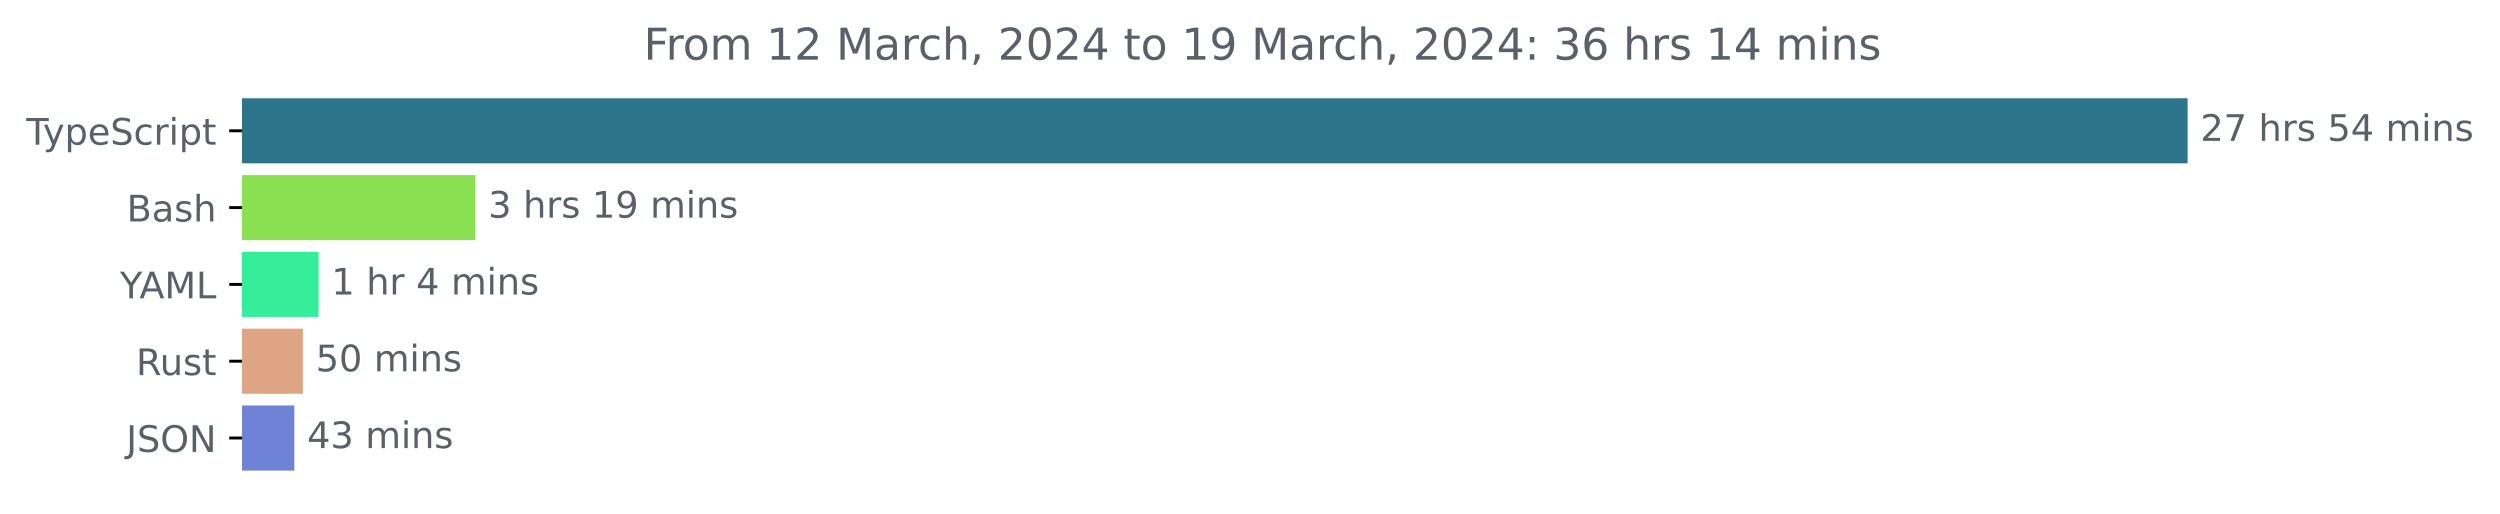
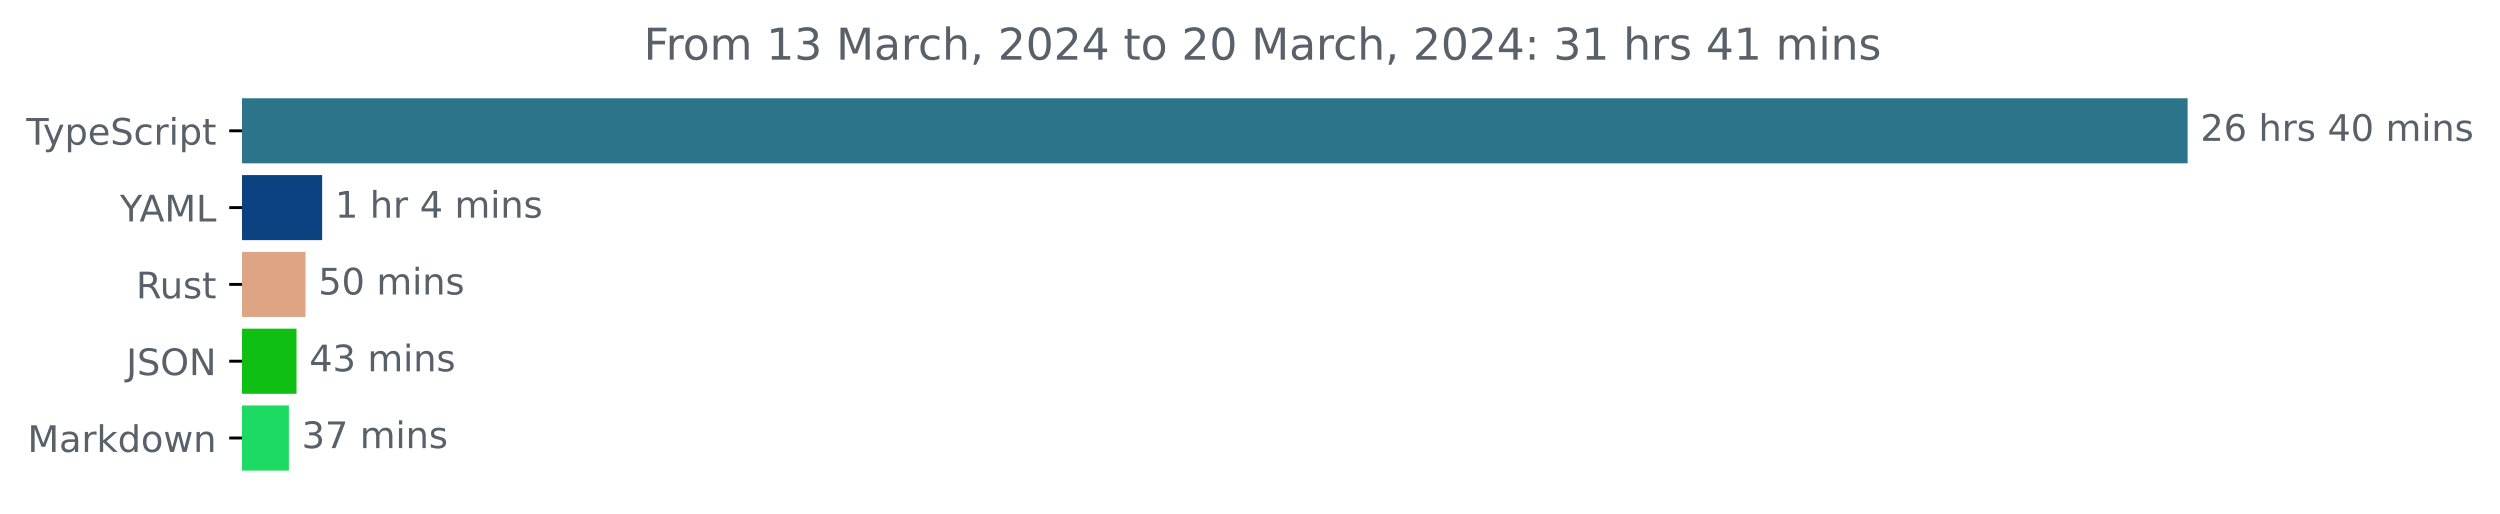
<svg xmlns="http://www.w3.org/2000/svg" xmlns:xlink="http://www.w3.org/1999/xlink" width="683.507pt" height="140.398pt" viewBox="0 0 683.507 140.398" version="1.1">
  <defs>
    <style type="text/css">*{stroke-linejoin: round; stroke-linecap: butt}</style>
  </defs>
  <g id="figure_1">
    <g id="patch_1">
      <path d="M -0 140.398  L 683.507 140.398  L 683.507 0  L -0 0  L -0 140.398  z " style="fill: none" />
    </g>
    <g id="axes_1">
      <g id="patch_2">
-         <path d="M 66.17 27.358  L 597.599 27.358  L 597.599 44.158  L 66.17 44.158  z " clip-path="url(#pbbef7a474f)" style="fill: #2b7489; stroke: #2b7489; stroke-linejoin: miter" />
+         <path d="M 66.17 27.358  L 597.599 27.358  L 597.599 44.158  L 66.17 44.158  z " clip-path="url(#pd3d5667a65)" style="fill: #2b7489; stroke: #2b7489; stroke-linejoin: miter" />
      </g>
      <g id="patch_3">
-         <path d="M 66.17 48.358  L 129.475 48.358  L 129.475 65.158  L 66.17 65.158  z " clip-path="url(#pbbef7a474f)" style="fill: #89e051; stroke: #89e051; stroke-linejoin: miter" />
+         <path d="M 66.17 48.358  L 87.579 48.358  L 87.579 65.158  L 66.17 65.158  z " clip-path="url(#pd3d5667a65)" style="fill: #0d4282; stroke: #0d4282; stroke-linejoin: miter" />
      </g>
      <g id="patch_4">
-         <path d="M 66.17 69.358  L 86.605 69.358  L 86.605 86.158  L 66.17 86.158  z " clip-path="url(#pbbef7a474f)" style="fill: #35ee9a; stroke: #35ee9a; stroke-linejoin: miter" />
+         <path d="M 66.17 69.358  L 83.032 69.358  L 83.032 86.158  L 66.17 86.158  z " clip-path="url(#pd3d5667a65)" style="fill: #dea584; stroke: #dea584; stroke-linejoin: miter" />
      </g>
      <g id="patch_5">
-         <path d="M 66.17 90.358  L 82.324 90.358  L 82.324 107.158  L 66.17 107.158  z " clip-path="url(#pbbef7a474f)" style="fill: #dea584; stroke: #dea584; stroke-linejoin: miter" />
+         <path d="M 66.17 90.358  L 80.569 90.358  L 80.569 107.158  L 66.17 107.158  z " clip-path="url(#pd3d5667a65)" style="fill: #10bf14; stroke: #10bf14; stroke-linejoin: miter" />
      </g>
      <g id="patch_6">
-         <path d="M 66.17 111.358  L 79.977 111.358  L 79.977 128.158  L 66.17 128.158  z " clip-path="url(#pbbef7a474f)" style="fill: #6e82d6; stroke: #6e82d6; stroke-linejoin: miter" />
+         <path d="M 66.17 111.358  L 78.485 111.358  L 78.485 128.158  L 66.17 128.158  z " clip-path="url(#pd3d5667a65)" style="fill: #1cda62; stroke: #1cda62; stroke-linejoin: miter" />
      </g>
      <g id="matplotlib.axis_1" />
      <g id="matplotlib.axis_2">
        <g id="ytick_1">
          <g id="line2d_1">
            <defs>
-               <path id="m554039147c" d="M 0 0  L -3.5 0  " style="stroke: #000000; stroke-width: 0.8" />
+               <path id="m2ea3816b15" d="M 0 0  L -3.5 0  " style="stroke: #000000; stroke-width: 0.8" />
            </defs>
            <g>
-               <use xlink:href="#m554039147c" x="66.17" y="35.758" style="stroke: #000000; stroke-width: 0.8" />
+               <use xlink:href="#m2ea3816b15" x="66.17" y="35.758" style="stroke: #000000; stroke-width: 0.8" />
            </g>
          </g>
          <g id="text_1">
            <g style="fill: #586069" transform="translate(7.2 39.55734)scale(0.1 -0.1)">
              <defs>
                <path id="DejaVuSans-54" d="M -19 4666  L 3928 4666  L 3928 4134  L 2272 4134  L 2272 0  L 1638 0  L 1638 4134  L -19 4134  L -19 4666  z " transform="scale(0.015625)" />
                <path id="DejaVuSans-79" d="M 2059 -325  Q 1816 -950 1584 -1140  Q 1353 -1331 966 -1331  L 506 -1331  L 506 -850  L 844 -850  Q 1081 -850 1212 -737  Q 1344 -625 1503 -206  L 1606 56  L 191 3500  L 800 3500  L 1894 763  L 2988 3500  L 3597 3500  L 2059 -325  z " transform="scale(0.015625)" />
                <path id="DejaVuSans-70" d="M 1159 525  L 1159 -1331  L 581 -1331  L 581 3500  L 1159 3500  L 1159 2969  Q 1341 3281 1617 3432  Q 1894 3584 2278 3584  Q 2916 3584 3314 3078  Q 3713 2572 3713 1747  Q 3713 922 3314 415  Q 2916 -91 2278 -91  Q 1894 -91 1617 61  Q 1341 213 1159 525  z M 3116 1747  Q 3116 2381 2855 2742  Q 2594 3103 2138 3103  Q 1681 3103 1420 2742  Q 1159 2381 1159 1747  Q 1159 1113 1420 752  Q 1681 391 2138 391  Q 2594 391 2855 752  Q 3116 1113 3116 1747  z " transform="scale(0.015625)" />
                <path id="DejaVuSans-65" d="M 3597 1894  L 3597 1613  L 953 1613  Q 991 1019 1311 708  Q 1631 397 2203 397  Q 2534 397 2845 478  Q 3156 559 3463 722  L 3463 178  Q 3153 47 2828 -22  Q 2503 -91 2169 -91  Q 1331 -91 842 396  Q 353 884 353 1716  Q 353 2575 817 3079  Q 1281 3584 2069 3584  Q 2775 3584 3186 3129  Q 3597 2675 3597 1894  z M 3022 2063  Q 3016 2534 2758 2815  Q 2500 3097 2075 3097  Q 1594 3097 1305 2825  Q 1016 2553 972 2059  L 3022 2063  z " transform="scale(0.015625)" />
                <path id="DejaVuSans-53" d="M 3425 4513  L 3425 3897  Q 3066 4069 2747 4153  Q 2428 4238 2131 4238  Q 1616 4238 1336 4038  Q 1056 3838 1056 3469  Q 1056 3159 1242 3001  Q 1428 2844 1947 2747  L 2328 2669  Q 3034 2534 3370 2195  Q 3706 1856 3706 1288  Q 3706 609 3251 259  Q 2797 -91 1919 -91  Q 1588 -91 1214 -16  Q 841 59 441 206  L 441 856  Q 825 641 1194 531  Q 1563 422 1919 422  Q 2459 422 2753 634  Q 3047 847 3047 1241  Q 3047 1584 2836 1778  Q 2625 1972 2144 2069  L 1759 2144  Q 1053 2284 737 2584  Q 422 2884 422 3419  Q 422 4038 858 4394  Q 1294 4750 2059 4750  Q 2388 4750 2728 4690  Q 3069 4631 3425 4513  z " transform="scale(0.015625)" />
                <path id="DejaVuSans-63" d="M 3122 3366  L 3122 2828  Q 2878 2963 2633 3030  Q 2388 3097 2138 3097  Q 1578 3097 1268 2742  Q 959 2388 959 1747  Q 959 1106 1268 751  Q 1578 397 2138 397  Q 2388 397 2633 464  Q 2878 531 3122 666  L 3122 134  Q 2881 22 2623 -34  Q 2366 -91 2075 -91  Q 1284 -91 818 406  Q 353 903 353 1747  Q 353 2603 823 3093  Q 1294 3584 2113 3584  Q 2378 3584 2631 3529  Q 2884 3475 3122 3366  z " transform="scale(0.015625)" />
                <path id="DejaVuSans-72" d="M 2631 2963  Q 2534 3019 2420 3045  Q 2306 3072 2169 3072  Q 1681 3072 1420 2755  Q 1159 2438 1159 1844  L 1159 0  L 581 0  L 581 3500  L 1159 3500  L 1159 2956  Q 1341 3275 1631 3429  Q 1922 3584 2338 3584  Q 2397 3584 2469 3576  Q 2541 3569 2628 3553  L 2631 2963  z " transform="scale(0.015625)" />
                <path id="DejaVuSans-69" d="M 603 3500  L 1178 3500  L 1178 0  L 603 0  L 603 3500  z M 603 4863  L 1178 4863  L 1178 4134  L 603 4134  L 603 4863  z " transform="scale(0.015625)" />
                <path id="DejaVuSans-74" d="M 1172 4494  L 1172 3500  L 2356 3500  L 2356 3053  L 1172 3053  L 1172 1153  Q 1172 725 1289 603  Q 1406 481 1766 481  L 2356 481  L 2356 0  L 1766 0  Q 1100 0 847 248  Q 594 497 594 1153  L 594 3053  L 172 3053  L 172 3500  L 594 3500  L 594 4494  L 1172 4494  z " transform="scale(0.015625)" />
              </defs>
              <use xlink:href="#DejaVuSans-54" />
              <use xlink:href="#DejaVuSans-79" x="45.459" />
              <use xlink:href="#DejaVuSans-70" x="104.639" />
              <use xlink:href="#DejaVuSans-65" x="168.115" />
              <use xlink:href="#DejaVuSans-53" x="229.639" />
              <use xlink:href="#DejaVuSans-63" x="293.115" />
              <use xlink:href="#DejaVuSans-72" x="348.096" />
              <use xlink:href="#DejaVuSans-69" x="389.209" />
              <use xlink:href="#DejaVuSans-70" x="416.992" />
              <use xlink:href="#DejaVuSans-74" x="480.469" />
            </g>
          </g>
        </g>
        <g id="ytick_2">
          <g id="line2d_2">
            <g>
-               <use xlink:href="#m554039147c" x="66.17" y="56.758" style="stroke: #000000; stroke-width: 0.8" />
+               <use xlink:href="#m2ea3816b15" x="66.17" y="56.758" style="stroke: #000000; stroke-width: 0.8" />
            </g>
          </g>
          <g id="text_2">
-             <g style="fill: #586069" transform="translate(34.63437 60.55734)scale(0.1 -0.1)">
-               <defs>
-                 <path id="DejaVuSans-42" d="M 1259 2228  L 1259 519  L 2272 519  Q 2781 519 3026 730  Q 3272 941 3272 1375  Q 3272 1813 3026 2020  Q 2781 2228 2272 2228  L 1259 2228  z M 1259 4147  L 1259 2741  L 2194 2741  Q 2656 2741 2882 2914  Q 3109 3088 3109 3444  Q 3109 3797 2882 3972  Q 2656 4147 2194 4147  L 1259 4147  z M 628 4666  L 2241 4666  Q 2963 4666 3353 4366  Q 3744 4066 3744 3513  Q 3744 3084 3544 2831  Q 3344 2578 2956 2516  Q 3422 2416 3680 2098  Q 3938 1781 3938 1306  Q 3938 681 3513 340  Q 3088 0 2303 0  L 628 0  L 628 4666  z " transform="scale(0.015625)" />
-                 <path id="DejaVuSans-61" d="M 2194 1759  Q 1497 1759 1228 1600  Q 959 1441 959 1056  Q 959 750 1161 570  Q 1363 391 1709 391  Q 2188 391 2477 730  Q 2766 1069 2766 1631  L 2766 1759  L 2194 1759  z M 3341 1997  L 3341 0  L 2766 0  L 2766 531  Q 2569 213 2275 61  Q 1981 -91 1556 -91  Q 1019 -91 701 211  Q 384 513 384 1019  Q 384 1609 779 1909  Q 1175 2209 1959 2209  L 2766 2209  L 2766 2266  Q 2766 2663 2505 2880  Q 2244 3097 1772 3097  Q 1472 3097 1187 3025  Q 903 2953 641 2809  L 641 3341  Q 956 3463 1253 3523  Q 1550 3584 1831 3584  Q 2591 3584 2966 3190  Q 3341 2797 3341 1997  z " transform="scale(0.015625)" />
-                 <path id="DejaVuSans-73" d="M 2834 3397  L 2834 2853  Q 2591 2978 2328 3040  Q 2066 3103 1784 3103  Q 1356 3103 1142 2972  Q 928 2841 928 2578  Q 928 2378 1081 2264  Q 1234 2150 1697 2047  L 1894 2003  Q 2506 1872 2764 1633  Q 3022 1394 3022 966  Q 3022 478 2636 193  Q 2250 -91 1575 -91  Q 1294 -91 989 -36  Q 684 19 347 128  L 347 722  Q 666 556 975 473  Q 1284 391 1588 391  Q 1994 391 2212 530  Q 2431 669 2431 922  Q 2431 1156 2273 1281  Q 2116 1406 1581 1522  L 1381 1569  Q 847 1681 609 1914  Q 372 2147 372 2553  Q 372 3047 722 3315  Q 1072 3584 1716 3584  Q 2034 3584 2315 3537  Q 2597 3491 2834 3397  z " transform="scale(0.015625)" />
-                 <path id="DejaVuSans-68" d="M 3513 2113  L 3513 0  L 2938 0  L 2938 2094  Q 2938 2591 2744 2837  Q 2550 3084 2163 3084  Q 1697 3084 1428 2787  Q 1159 2491 1159 1978  L 1159 0  L 581 0  L 581 4863  L 1159 4863  L 1159 2956  Q 1366 3272 1645 3428  Q 1925 3584 2291 3584  Q 2894 3584 3203 3211  Q 3513 2838 3513 2113  z " transform="scale(0.015625)" />
-               </defs>
-               <use xlink:href="#DejaVuSans-42" />
-               <use xlink:href="#DejaVuSans-61" x="68.604" />
-               <use xlink:href="#DejaVuSans-73" x="129.883" />
-               <use xlink:href="#DejaVuSans-68" x="181.982" />
-             </g>
-           </g>
-         </g>
-         <g id="ytick_3">
-           <g id="line2d_3">
-             <g>
-               <use xlink:href="#m554039147c" x="66.17" y="77.758" style="stroke: #000000; stroke-width: 0.8" />
-             </g>
-           </g>
-           <g id="text_3">
-             <g style="fill: #586069" transform="translate(32.79688 81.55734)scale(0.1 -0.1)">
+             <g style="fill: #586069" transform="translate(32.79688 60.55734)scale(0.1 -0.1)">
              <defs>
                <path id="DejaVuSans-59" d="M -13 4666  L 666 4666  L 1959 2747  L 3244 4666  L 3922 4666  L 2272 2222  L 2272 0  L 1638 0  L 1638 2222  L -13 4666  z " transform="scale(0.015625)" />
                <path id="DejaVuSans-41" d="M 2188 4044  L 1331 1722  L 3047 1722  L 2188 4044  z M 1831 4666  L 2547 4666  L 4325 0  L 3669 0  L 3244 1197  L 1141 1197  L 716 0  L 50 0  L 1831 4666  z " transform="scale(0.015625)" />
                <path id="DejaVuSans-4d" d="M 628 4666  L 1569 4666  L 2759 1491  L 3956 4666  L 4897 4666  L 4897 0  L 4281 0  L 4281 4097  L 3078 897  L 2444 897  L 1241 4097  L 1241 0  L 628 0  L 628 4666  z " transform="scale(0.015625)" />
                <path id="DejaVuSans-4c" d="M 628 4666  L 1259 4666  L 1259 531  L 3531 531  L 3531 0  L 628 0  L 628 4666  z " transform="scale(0.015625)" />
              </defs>
              <use xlink:href="#DejaVuSans-59" />
              <use xlink:href="#DejaVuSans-41" x="53.334" />
              <use xlink:href="#DejaVuSans-4d" x="121.742" />
              <use xlink:href="#DejaVuSans-4c" x="208.021" />
            </g>
          </g>
        </g>
-         <g id="ytick_4">
-           <g id="line2d_4">
-             <g>
-               <use xlink:href="#m554039147c" x="66.17" y="98.758" style="stroke: #000000; stroke-width: 0.8" />
-             </g>
-           </g>
-           <g id="text_4">
-             <g style="fill: #586069" transform="translate(37.20469 102.5573)scale(0.1 -0.1)">
+         <g id="ytick_3">
+           <g id="line2d_3">
+             <g>
+               <use xlink:href="#m2ea3816b15" x="66.17" y="77.758" style="stroke: #000000; stroke-width: 0.8" />
+             </g>
+           </g>
+           <g id="text_3">
+             <g style="fill: #586069" transform="translate(37.20469 81.55734)scale(0.1 -0.1)">
              <defs>
                <path id="DejaVuSans-52" d="M 2841 2188  Q 3044 2119 3236 1894  Q 3428 1669 3622 1275  L 4263 0  L 3584 0  L 2988 1197  Q 2756 1666 2539 1819  Q 2322 1972 1947 1972  L 1259 1972  L 1259 0  L 628 0  L 628 4666  L 2053 4666  Q 2853 4666 3247 4331  Q 3641 3997 3641 3322  Q 3641 2881 3436 2590  Q 3231 2300 2841 2188  z M 1259 4147  L 1259 2491  L 2053 2491  Q 2509 2491 2742 2702  Q 2975 2913 2975 3322  Q 2975 3731 2742 3939  Q 2509 4147 2053 4147  L 1259 4147  z " transform="scale(0.015625)" />
                <path id="DejaVuSans-75" d="M 544 1381  L 544 3500  L 1119 3500  L 1119 1403  Q 1119 906 1312 657  Q 1506 409 1894 409  Q 2359 409 2629 706  Q 2900 1003 2900 1516  L 2900 3500  L 3475 3500  L 3475 0  L 2900 0  L 2900 538  Q 2691 219 2414 64  Q 2138 -91 1772 -91  Q 1169 -91 856 284  Q 544 659 544 1381  z M 1991 3584  L 1991 3584  z " transform="scale(0.015625)" />
+                 <path id="DejaVuSans-73" d="M 2834 3397  L 2834 2853  Q 2591 2978 2328 3040  Q 2066 3103 1784 3103  Q 1356 3103 1142 2972  Q 928 2841 928 2578  Q 928 2378 1081 2264  Q 1234 2150 1697 2047  L 1894 2003  Q 2506 1872 2764 1633  Q 3022 1394 3022 966  Q 3022 478 2636 193  Q 2250 -91 1575 -91  Q 1294 -91 989 -36  Q 684 19 347 128  L 347 722  Q 666 556 975 473  Q 1284 391 1588 391  Q 1994 391 2212 530  Q 2431 669 2431 922  Q 2431 1156 2273 1281  Q 2116 1406 1581 1522  L 1381 1569  Q 847 1681 609 1914  Q 372 2147 372 2553  Q 372 3047 722 3315  Q 1072 3584 1716 3584  Q 2034 3584 2315 3537  Q 2597 3491 2834 3397  z " transform="scale(0.015625)" />
              </defs>
              <use xlink:href="#DejaVuSans-52" />
              <use xlink:href="#DejaVuSans-75" x="64.982" />
              <use xlink:href="#DejaVuSans-73" x="128.361" />
              <use xlink:href="#DejaVuSans-74" x="180.461" />
            </g>
          </g>
        </g>
-         <g id="ytick_5">
-           <g id="line2d_5">
-             <g>
-               <use xlink:href="#m554039147c" x="66.17" y="119.758" style="stroke: #000000; stroke-width: 0.8" />
-             </g>
-           </g>
-           <g id="text_5">
-             <g style="fill: #586069" transform="translate(34.51875 123.5573)scale(0.1 -0.1)">
+         <g id="ytick_4">
+           <g id="line2d_4">
+             <g>
+               <use xlink:href="#m2ea3816b15" x="66.17" y="98.758" style="stroke: #000000; stroke-width: 0.8" />
+             </g>
+           </g>
+           <g id="text_4">
+             <g style="fill: #586069" transform="translate(34.51875 102.5573)scale(0.1 -0.1)">
              <defs>
                <path id="DejaVuSans-4a" d="M 628 4666  L 1259 4666  L 1259 325  Q 1259 -519 939 -900  Q 619 -1281 -91 -1281  L -331 -1281  L -331 -750  L -134 -750  Q 284 -750 456 -515  Q 628 -281 628 325  L 628 4666  z " transform="scale(0.015625)" />
                <path id="DejaVuSans-4f" d="M 2522 4238  Q 1834 4238 1429 3725  Q 1025 3213 1025 2328  Q 1025 1447 1429 934  Q 1834 422 2522 422  Q 3209 422 3611 934  Q 4013 1447 4013 2328  Q 4013 3213 3611 3725  Q 3209 4238 2522 4238  z M 2522 4750  Q 3503 4750 4090 4092  Q 4678 3434 4678 2328  Q 4678 1225 4090 567  Q 3503 -91 2522 -91  Q 1538 -91 948 565  Q 359 1222 359 2328  Q 359 3434 948 4092  Q 1538 4750 2522 4750  z " transform="scale(0.015625)" />
                <path id="DejaVuSans-4e" d="M 628 4666  L 1478 4666  L 3547 763  L 3547 4666  L 4159 4666  L 4159 0  L 3309 0  L 1241 3903  L 1241 0  L 628 0  L 628 4666  z " transform="scale(0.015625)" />
              </defs>
              <use xlink:href="#DejaVuSans-4a" />
              <use xlink:href="#DejaVuSans-53" x="29.492" />
              <use xlink:href="#DejaVuSans-4f" x="92.969" />
              <use xlink:href="#DejaVuSans-4e" x="171.68" />
            </g>
          </g>
        </g>
+         <g id="ytick_5">
+           <g id="line2d_5">
+             <g>
+               <use xlink:href="#m2ea3816b15" x="66.17" y="119.758" style="stroke: #000000; stroke-width: 0.8" />
+             </g>
+           </g>
+           <g id="text_5">
+             <g style="fill: #586069" transform="translate(7.529688 123.5573)scale(0.1 -0.1)">
+               <defs>
+                 <path id="DejaVuSans-61" d="M 2194 1759  Q 1497 1759 1228 1600  Q 959 1441 959 1056  Q 959 750 1161 570  Q 1363 391 1709 391  Q 2188 391 2477 730  Q 2766 1069 2766 1631  L 2766 1759  L 2194 1759  z M 3341 1997  L 3341 0  L 2766 0  L 2766 531  Q 2569 213 2275 61  Q 1981 -91 1556 -91  Q 1019 -91 701 211  Q 384 513 384 1019  Q 384 1609 779 1909  Q 1175 2209 1959 2209  L 2766 2209  L 2766 2266  Q 2766 2663 2505 2880  Q 2244 3097 1772 3097  Q 1472 3097 1187 3025  Q 903 2953 641 2809  L 641 3341  Q 956 3463 1253 3523  Q 1550 3584 1831 3584  Q 2591 3584 2966 3190  Q 3341 2797 3341 1997  z " transform="scale(0.015625)" />
+                 <path id="DejaVuSans-6b" d="M 581 4863  L 1159 4863  L 1159 1991  L 2875 3500  L 3609 3500  L 1753 1863  L 3688 0  L 2938 0  L 1159 1709  L 1159 0  L 581 0  L 581 4863  z " transform="scale(0.015625)" />
+                 <path id="DejaVuSans-64" d="M 2906 2969  L 2906 4863  L 3481 4863  L 3481 0  L 2906 0  L 2906 525  Q 2725 213 2448 61  Q 2172 -91 1784 -91  Q 1150 -91 751 415  Q 353 922 353 1747  Q 353 2572 751 3078  Q 1150 3584 1784 3584  Q 2172 3584 2448 3432  Q 2725 3281 2906 2969  z M 947 1747  Q 947 1113 1208 752  Q 1469 391 1925 391  Q 2381 391 2643 752  Q 2906 1113 2906 1747  Q 2906 2381 2643 2742  Q 2381 3103 1925 3103  Q 1469 3103 1208 2742  Q 947 2381 947 1747  z " transform="scale(0.015625)" />
+                 <path id="DejaVuSans-6f" d="M 1959 3097  Q 1497 3097 1228 2736  Q 959 2375 959 1747  Q 959 1119 1226 758  Q 1494 397 1959 397  Q 2419 397 2687 759  Q 2956 1122 2956 1747  Q 2956 2369 2687 2733  Q 2419 3097 1959 3097  z M 1959 3584  Q 2709 3584 3137 3096  Q 3566 2609 3566 1747  Q 3566 888 3137 398  Q 2709 -91 1959 -91  Q 1206 -91 779 398  Q 353 888 353 1747  Q 353 2609 779 3096  Q 1206 3584 1959 3584  z " transform="scale(0.015625)" />
+                 <path id="DejaVuSans-77" d="M 269 3500  L 844 3500  L 1563 769  L 2278 3500  L 2956 3500  L 3675 769  L 4391 3500  L 4966 3500  L 4050 0  L 3372 0  L 2619 2869  L 1863 0  L 1184 0  L 269 3500  z " transform="scale(0.015625)" />
+                 <path id="DejaVuSans-6e" d="M 3513 2113  L 3513 0  L 2938 0  L 2938 2094  Q 2938 2591 2744 2837  Q 2550 3084 2163 3084  Q 1697 3084 1428 2787  Q 1159 2491 1159 1978  L 1159 0  L 581 0  L 581 3500  L 1159 3500  L 1159 2956  Q 1366 3272 1645 3428  Q 1925 3584 2291 3584  Q 2894 3584 3203 3211  Q 3513 2838 3513 2113  z " transform="scale(0.015625)" />
+               </defs>
+               <use xlink:href="#DejaVuSans-4d" />
+               <use xlink:href="#DejaVuSans-61" x="86.279" />
+               <use xlink:href="#DejaVuSans-72" x="147.559" />
+               <use xlink:href="#DejaVuSans-6b" x="188.672" />
+               <use xlink:href="#DejaVuSans-64" x="246.582" />
+               <use xlink:href="#DejaVuSans-6f" x="310.059" />
+               <use xlink:href="#DejaVuSans-77" x="371.24" />
+               <use xlink:href="#DejaVuSans-6e" x="453.027" />
+             </g>
+           </g>
+         </g>
      </g>
      <g id="text_6">
        <g style="fill: #586069" transform="translate(601.5989 38.5175)scale(0.1 -0.1)">
          <defs>
            <path id="DejaVuSans-32" d="M 1228 531  L 3431 531  L 3431 0  L 469 0  L 469 531  Q 828 903 1448 1529  Q 2069 2156 2228 2338  Q 2531 2678 2651 2914  Q 2772 3150 2772 3378  Q 2772 3750 2511 3984  Q 2250 4219 1831 4219  Q 1534 4219 1204 4116  Q 875 4013 500 3803  L 500 4441  Q 881 4594 1212 4672  Q 1544 4750 1819 4750  Q 2544 4750 2975 4387  Q 3406 4025 3406 3419  Q 3406 3131 3298 2873  Q 3191 2616 2906 2266  Q 2828 2175 2409 1742  Q 1991 1309 1228 531  z " transform="scale(0.015625)" />
-             <path id="DejaVuSans-37" d="M 525 4666  L 3525 4666  L 3525 4397  L 1831 0  L 1172 0  L 2766 4134  L 525 4134  L 525 4666  z " transform="scale(0.015625)" />
+             <path id="DejaVuSans-36" d="M 2113 2584  Q 1688 2584 1439 2293  Q 1191 2003 1191 1497  Q 1191 994 1439 701  Q 1688 409 2113 409  Q 2538 409 2786 701  Q 3034 994 3034 1497  Q 3034 2003 2786 2293  Q 2538 2584 2113 2584  z M 3366 4563  L 3366 3988  Q 3128 4100 2886 4159  Q 2644 4219 2406 4219  Q 1781 4219 1451 3797  Q 1122 3375 1075 2522  Q 1259 2794 1537 2939  Q 1816 3084 2150 3084  Q 2853 3084 3261 2657  Q 3669 2231 3669 1497  Q 3669 778 3244 343  Q 2819 -91 2113 -91  Q 1303 -91 875 529  Q 447 1150 447 2328  Q 447 3434 972 4092  Q 1497 4750 2381 4750  Q 2619 4750 2861 4703  Q 3103 4656 3366 4563  z " transform="scale(0.015625)" />
            <path id="DejaVuSans-20" transform="scale(0.015625)" />
-             <path id="DejaVuSans-35" d="M 691 4666  L 3169 4666  L 3169 4134  L 1269 4134  L 1269 2991  Q 1406 3038 1543 3061  Q 1681 3084 1819 3084  Q 2600 3084 3056 2656  Q 3513 2228 3513 1497  Q 3513 744 3044 326  Q 2575 -91 1722 -91  Q 1428 -91 1123 -41  Q 819 9 494 109  L 494 744  Q 775 591 1075 516  Q 1375 441 1709 441  Q 2250 441 2565 725  Q 2881 1009 2881 1497  Q 2881 1984 2565 2268  Q 2250 2553 1709 2553  Q 1456 2553 1204 2497  Q 953 2441 691 2322  L 691 4666  z " transform="scale(0.015625)" />
+             <path id="DejaVuSans-68" d="M 3513 2113  L 3513 0  L 2938 0  L 2938 2094  Q 2938 2591 2744 2837  Q 2550 3084 2163 3084  Q 1697 3084 1428 2787  Q 1159 2491 1159 1978  L 1159 0  L 581 0  L 581 4863  L 1159 4863  L 1159 2956  Q 1366 3272 1645 3428  Q 1925 3584 2291 3584  Q 2894 3584 3203 3211  Q 3513 2838 3513 2113  z " transform="scale(0.015625)" />
            <path id="DejaVuSans-34" d="M 2419 4116  L 825 1625  L 2419 1625  L 2419 4116  z M 2253 4666  L 3047 4666  L 3047 1625  L 3713 1625  L 3713 1100  L 3047 1100  L 3047 0  L 2419 0  L 2419 1100  L 313 1100  L 313 1709  L 2253 4666  z " transform="scale(0.015625)" />
+             <path id="DejaVuSans-30" d="M 2034 4250  Q 1547 4250 1301 3770  Q 1056 3291 1056 2328  Q 1056 1369 1301 889  Q 1547 409 2034 409  Q 2525 409 2770 889  Q 3016 1369 3016 2328  Q 3016 3291 2770 3770  Q 2525 4250 2034 4250  z M 2034 4750  Q 2819 4750 3233 4129  Q 3647 3509 3647 2328  Q 3647 1150 3233 529  Q 2819 -91 2034 -91  Q 1250 -91 836 529  Q 422 1150 422 2328  Q 422 3509 836 4129  Q 1250 4750 2034 4750  z " transform="scale(0.015625)" />
            <path id="DejaVuSans-6d" d="M 3328 2828  Q 3544 3216 3844 3400  Q 4144 3584 4550 3584  Q 5097 3584 5394 3201  Q 5691 2819 5691 2113  L 5691 0  L 5113 0  L 5113 2094  Q 5113 2597 4934 2840  Q 4756 3084 4391 3084  Q 3944 3084 3684 2787  Q 3425 2491 3425 1978  L 3425 0  L 2847 0  L 2847 2094  Q 2847 2600 2669 2842  Q 2491 3084 2119 3084  Q 1678 3084 1418 2786  Q 1159 2488 1159 1978  L 1159 0  L 581 0  L 581 3500  L 1159 3500  L 1159 2956  Q 1356 3278 1631 3431  Q 1906 3584 2284 3584  Q 2666 3584 2933 3390  Q 3200 3197 3328 2828  z " transform="scale(0.015625)" />
-             <path id="DejaVuSans-6e" d="M 3513 2113  L 3513 0  L 2938 0  L 2938 2094  Q 2938 2591 2744 2837  Q 2550 3084 2163 3084  Q 1697 3084 1428 2787  Q 1159 2491 1159 1978  L 1159 0  L 581 0  L 581 3500  L 1159 3500  L 1159 2956  Q 1366 3272 1645 3428  Q 1925 3584 2291 3584  Q 2894 3584 3203 3211  Q 3513 2838 3513 2113  z " transform="scale(0.015625)" />
          </defs>
          <use xlink:href="#DejaVuSans-32" />
-           <use xlink:href="#DejaVuSans-37" x="63.623" />
+           <use xlink:href="#DejaVuSans-36" x="63.623" />
          <use xlink:href="#DejaVuSans-20" x="127.246" />
          <use xlink:href="#DejaVuSans-68" x="159.033" />
          <use xlink:href="#DejaVuSans-72" x="222.412" />
          <use xlink:href="#DejaVuSans-73" x="263.525" />
          <use xlink:href="#DejaVuSans-20" x="315.625" />
-           <use xlink:href="#DejaVuSans-35" x="347.412" />
-           <use xlink:href="#DejaVuSans-34" x="411.035" />
+           <use xlink:href="#DejaVuSans-34" x="347.412" />
+           <use xlink:href="#DejaVuSans-30" x="411.035" />
          <use xlink:href="#DejaVuSans-20" x="474.658" />
          <use xlink:href="#DejaVuSans-6d" x="506.445" />
          <use xlink:href="#DejaVuSans-69" x="603.857" />
          <use xlink:href="#DejaVuSans-6e" x="631.641" />
          <use xlink:href="#DejaVuSans-73" x="695.02" />
        </g>
      </g>
      <g id="text_7">
-         <g style="fill: #586069" transform="translate(133.4751 59.5175)scale(0.1 -0.1)">
-           <defs>
-             <path id="DejaVuSans-33" d="M 2597 2516  Q 3050 2419 3304 2112  Q 3559 1806 3559 1356  Q 3559 666 3084 287  Q 2609 -91 1734 -91  Q 1441 -91 1130 -33  Q 819 25 488 141  L 488 750  Q 750 597 1062 519  Q 1375 441 1716 441  Q 2309 441 2620 675  Q 2931 909 2931 1356  Q 2931 1769 2642 2001  Q 2353 2234 1838 2234  L 1294 2234  L 1294 2753  L 1863 2753  Q 2328 2753 2575 2939  Q 2822 3125 2822 3475  Q 2822 3834 2567 4026  Q 2313 4219 1838 4219  Q 1578 4219 1281 4162  Q 984 4106 628 3988  L 628 4550  Q 988 4650 1302 4700  Q 1616 4750 1894 4750  Q 2613 4750 3031 4423  Q 3450 4097 3450 3541  Q 3450 3153 3228 2886  Q 3006 2619 2597 2516  z " transform="scale(0.015625)" />
+         <g style="fill: #586069" transform="translate(91.57902 59.5175)scale(0.1 -0.1)">
+           <defs>
            <path id="DejaVuSans-31" d="M 794 531  L 1825 531  L 1825 4091  L 703 3866  L 703 4441  L 1819 4666  L 2450 4666  L 2450 531  L 3481 531  L 3481 0  L 794 0  L 794 531  z " transform="scale(0.015625)" />
-             <path id="DejaVuSans-39" d="M 703 97  L 703 672  Q 941 559 1184 500  Q 1428 441 1663 441  Q 2288 441 2617 861  Q 2947 1281 2994 2138  Q 2813 1869 2534 1725  Q 2256 1581 1919 1581  Q 1219 1581 811 2004  Q 403 2428 403 3163  Q 403 3881 828 4315  Q 1253 4750 1959 4750  Q 2769 4750 3195 4129  Q 3622 3509 3622 2328  Q 3622 1225 3098 567  Q 2575 -91 1691 -91  Q 1453 -91 1209 -44  Q 966 3 703 97  z M 1959 2075  Q 2384 2075 2632 2365  Q 2881 2656 2881 3163  Q 2881 3666 2632 3958  Q 2384 4250 1959 4250  Q 1534 4250 1286 3958  Q 1038 3666 1038 3163  Q 1038 2656 1286 2365  Q 1534 2075 1959 2075  z " transform="scale(0.015625)" />
-           </defs>
-           <use xlink:href="#DejaVuSans-33" />
-           <use xlink:href="#DejaVuSans-20" x="63.623" />
-           <use xlink:href="#DejaVuSans-68" x="95.41" />
-           <use xlink:href="#DejaVuSans-72" x="158.789" />
-           <use xlink:href="#DejaVuSans-73" x="199.902" />
-           <use xlink:href="#DejaVuSans-20" x="252.002" />
-           <use xlink:href="#DejaVuSans-31" x="283.789" />
-           <use xlink:href="#DejaVuSans-39" x="347.412" />
-           <use xlink:href="#DejaVuSans-20" x="411.035" />
-           <use xlink:href="#DejaVuSans-6d" x="442.822" />
-           <use xlink:href="#DejaVuSans-69" x="540.234" />
-           <use xlink:href="#DejaVuSans-6e" x="568.018" />
-           <use xlink:href="#DejaVuSans-73" x="631.396" />
-         </g>
-       </g>
-       <g id="text_8">
-         <g style="fill: #586069" transform="translate(90.60456 80.5175)scale(0.1 -0.1)">
+           </defs>
          <use xlink:href="#DejaVuSans-31" />
          <use xlink:href="#DejaVuSans-20" x="63.623" />
          <use xlink:href="#DejaVuSans-68" x="95.41" />
          <use xlink:href="#DejaVuSans-72" x="158.789" />
          <use xlink:href="#DejaVuSans-20" x="199.902" />
          <use xlink:href="#DejaVuSans-34" x="231.689" />
          <use xlink:href="#DejaVuSans-20" x="295.312" />
          <use xlink:href="#DejaVuSans-6d" x="327.1" />
          <use xlink:href="#DejaVuSans-69" x="424.512" />
          <use xlink:href="#DejaVuSans-6e" x="452.295" />
          <use xlink:href="#DejaVuSans-73" x="515.674" />
        </g>
      </g>
-       <g id="text_9">
-         <g style="fill: #586069" transform="translate(86.32442 101.5175)scale(0.1 -0.1)">
-           <defs>
-             <path id="DejaVuSans-30" d="M 2034 4250  Q 1547 4250 1301 3770  Q 1056 3291 1056 2328  Q 1056 1369 1301 889  Q 1547 409 2034 409  Q 2525 409 2770 889  Q 3016 1369 3016 2328  Q 3016 3291 2770 3770  Q 2525 4250 2034 4250  z M 2034 4750  Q 2819 4750 3233 4129  Q 3647 3509 3647 2328  Q 3647 1150 3233 529  Q 2819 -91 2034 -91  Q 1250 -91 836 529  Q 422 1150 422 2328  Q 422 3509 836 4129  Q 1250 4750 2034 4750  z " transform="scale(0.015625)" />
+       <g id="text_8">
+         <g style="fill: #586069" transform="translate(87.03204 80.5175)scale(0.1 -0.1)">
+           <defs>
+             <path id="DejaVuSans-35" d="M 691 4666  L 3169 4666  L 3169 4134  L 1269 4134  L 1269 2991  Q 1406 3038 1543 3061  Q 1681 3084 1819 3084  Q 2600 3084 3056 2656  Q 3513 2228 3513 1497  Q 3513 744 3044 326  Q 2575 -91 1722 -91  Q 1428 -91 1123 -41  Q 819 9 494 109  L 494 744  Q 775 591 1075 516  Q 1375 441 1709 441  Q 2250 441 2565 725  Q 2881 1009 2881 1497  Q 2881 1984 2565 2268  Q 2250 2553 1709 2553  Q 1456 2553 1204 2497  Q 953 2441 691 2322  L 691 4666  z " transform="scale(0.015625)" />
          </defs>
          <use xlink:href="#DejaVuSans-35" />
          <use xlink:href="#DejaVuSans-30" x="63.623" />
          <use xlink:href="#DejaVuSans-20" x="127.246" />
          <use xlink:href="#DejaVuSans-6d" x="159.033" />
          <use xlink:href="#DejaVuSans-69" x="256.445" />
          <use xlink:href="#DejaVuSans-6e" x="284.229" />
          <use xlink:href="#DejaVuSans-73" x="347.607" />
        </g>
      </g>
-       <g id="text_10">
-         <g style="fill: #586069" transform="translate(83.97724 122.5175)scale(0.1 -0.1)">
+       <g id="text_9">
+         <g style="fill: #586069" transform="translate(84.56909 101.5175)scale(0.1 -0.1)">
+           <defs>
+             <path id="DejaVuSans-33" d="M 2597 2516  Q 3050 2419 3304 2112  Q 3559 1806 3559 1356  Q 3559 666 3084 287  Q 2609 -91 1734 -91  Q 1441 -91 1130 -33  Q 819 25 488 141  L 488 750  Q 750 597 1062 519  Q 1375 441 1716 441  Q 2309 441 2620 675  Q 2931 909 2931 1356  Q 2931 1769 2642 2001  Q 2353 2234 1838 2234  L 1294 2234  L 1294 2753  L 1863 2753  Q 2328 2753 2575 2939  Q 2822 3125 2822 3475  Q 2822 3834 2567 4026  Q 2313 4219 1838 4219  Q 1578 4219 1281 4162  Q 984 4106 628 3988  L 628 4550  Q 988 4650 1302 4700  Q 1616 4750 1894 4750  Q 2613 4750 3031 4423  Q 3450 4097 3450 3541  Q 3450 3153 3228 2886  Q 3006 2619 2597 2516  z " transform="scale(0.015625)" />
+           </defs>
          <use xlink:href="#DejaVuSans-34" />
          <use xlink:href="#DejaVuSans-33" x="63.623" />
          <use xlink:href="#DejaVuSans-20" x="127.246" />
          <use xlink:href="#DejaVuSans-6d" x="159.033" />
          <use xlink:href="#DejaVuSans-69" x="256.445" />
          <use xlink:href="#DejaVuSans-6e" x="284.229" />
          <use xlink:href="#DejaVuSans-73" x="347.607" />
        </g>
      </g>
+       <g id="text_10">
+         <g style="fill: #586069" transform="translate(82.48506 122.5175)scale(0.1 -0.1)">
+           <defs>
+             <path id="DejaVuSans-37" d="M 525 4666  L 3525 4666  L 3525 4397  L 1831 0  L 1172 0  L 2766 4134  L 525 4134  L 525 4666  z " transform="scale(0.015625)" />
+           </defs>
+           <use xlink:href="#DejaVuSans-33" />
+           <use xlink:href="#DejaVuSans-37" x="63.623" />
+           <use xlink:href="#DejaVuSans-20" x="127.246" />
+           <use xlink:href="#DejaVuSans-6d" x="159.033" />
+           <use xlink:href="#DejaVuSans-69" x="256.445" />
+           <use xlink:href="#DejaVuSans-6e" x="284.229" />
+           <use xlink:href="#DejaVuSans-73" x="347.607" />
+         </g>
+       </g>
      <g id="text_11">
        <g style="fill: #586069" transform="translate(175.9853 16.31812)scale(0.12 -0.12)">
          <defs>
            <path id="DejaVuSans-46" d="M 628 4666  L 3309 4666  L 3309 4134  L 1259 4134  L 1259 2759  L 3109 2759  L 3109 2228  L 1259 2228  L 1259 0  L 628 0  L 628 4666  z " transform="scale(0.015625)" />
-             <path id="DejaVuSans-6f" d="M 1959 3097  Q 1497 3097 1228 2736  Q 959 2375 959 1747  Q 959 1119 1226 758  Q 1494 397 1959 397  Q 2419 397 2687 759  Q 2956 1122 2956 1747  Q 2956 2369 2687 2733  Q 2419 3097 1959 3097  z M 1959 3584  Q 2709 3584 3137 3096  Q 3566 2609 3566 1747  Q 3566 888 3137 398  Q 2709 -91 1959 -91  Q 1206 -91 779 398  Q 353 888 353 1747  Q 353 2609 779 3096  Q 1206 3584 1959 3584  z " transform="scale(0.015625)" />
            <path id="DejaVuSans-2c" d="M 750 794  L 1409 794  L 1409 256  L 897 -744  L 494 -744  L 750 256  L 750 794  z " transform="scale(0.015625)" />
            <path id="DejaVuSans-3a" d="M 750 794  L 1409 794  L 1409 0  L 750 0  L 750 794  z M 750 3309  L 1409 3309  L 1409 2516  L 750 2516  L 750 3309  z " transform="scale(0.015625)" />
-             <path id="DejaVuSans-36" d="M 2113 2584  Q 1688 2584 1439 2293  Q 1191 2003 1191 1497  Q 1191 994 1439 701  Q 1688 409 2113 409  Q 2538 409 2786 701  Q 3034 994 3034 1497  Q 3034 2003 2786 2293  Q 2538 2584 2113 2584  z M 3366 4563  L 3366 3988  Q 3128 4100 2886 4159  Q 2644 4219 2406 4219  Q 1781 4219 1451 3797  Q 1122 3375 1075 2522  Q 1259 2794 1537 2939  Q 1816 3084 2150 3084  Q 2853 3084 3261 2657  Q 3669 2231 3669 1497  Q 3669 778 3244 343  Q 2819 -91 2113 -91  Q 1303 -91 875 529  Q 447 1150 447 2328  Q 447 3434 972 4092  Q 1497 4750 2381 4750  Q 2619 4750 2861 4703  Q 3103 4656 3366 4563  z " transform="scale(0.015625)" />
          </defs>
          <use xlink:href="#DejaVuSans-46" />
          <use xlink:href="#DejaVuSans-72" x="50.27" />
          <use xlink:href="#DejaVuSans-6f" x="89.133" />
          <use xlink:href="#DejaVuSans-6d" x="150.314" />
          <use xlink:href="#DejaVuSans-20" x="247.727" />
          <use xlink:href="#DejaVuSans-31" x="279.514" />
-           <use xlink:href="#DejaVuSans-32" x="343.137" />
+           <use xlink:href="#DejaVuSans-33" x="343.137" />
          <use xlink:href="#DejaVuSans-20" x="406.76" />
          <use xlink:href="#DejaVuSans-4d" x="438.547" />
          <use xlink:href="#DejaVuSans-61" x="524.826" />
          <use xlink:href="#DejaVuSans-72" x="586.105" />
          <use xlink:href="#DejaVuSans-63" x="624.969" />
          <use xlink:href="#DejaVuSans-68" x="679.949" />
          <use xlink:href="#DejaVuSans-2c" x="743.328" />
          <use xlink:href="#DejaVuSans-20" x="775.115" />
          <use xlink:href="#DejaVuSans-32" x="806.902" />
          <use xlink:href="#DejaVuSans-30" x="870.525" />
          <use xlink:href="#DejaVuSans-32" x="934.148" />
          <use xlink:href="#DejaVuSans-34" x="997.771" />
          <use xlink:href="#DejaVuSans-20" x="1061.395" />
          <use xlink:href="#DejaVuSans-74" x="1093.182" />
          <use xlink:href="#DejaVuSans-6f" x="1132.391" />
          <use xlink:href="#DejaVuSans-20" x="1193.572" />
-           <use xlink:href="#DejaVuSans-31" x="1225.359" />
-           <use xlink:href="#DejaVuSans-39" x="1288.982" />
+           <use xlink:href="#DejaVuSans-32" x="1225.359" />
+           <use xlink:href="#DejaVuSans-30" x="1288.982" />
          <use xlink:href="#DejaVuSans-20" x="1352.605" />
          <use xlink:href="#DejaVuSans-4d" x="1384.393" />
          <use xlink:href="#DejaVuSans-61" x="1470.672" />
          <use xlink:href="#DejaVuSans-72" x="1531.951" />
          <use xlink:href="#DejaVuSans-63" x="1570.814" />
          <use xlink:href="#DejaVuSans-68" x="1625.795" />
          <use xlink:href="#DejaVuSans-2c" x="1689.174" />
          <use xlink:href="#DejaVuSans-20" x="1720.961" />
          <use xlink:href="#DejaVuSans-32" x="1752.748" />
          <use xlink:href="#DejaVuSans-30" x="1816.371" />
          <use xlink:href="#DejaVuSans-32" x="1879.994" />
          <use xlink:href="#DejaVuSans-34" x="1943.617" />
          <use xlink:href="#DejaVuSans-3a" x="2007.24" />
          <use xlink:href="#DejaVuSans-20" x="2040.932" />
          <use xlink:href="#DejaVuSans-33" x="2072.719" />
-           <use xlink:href="#DejaVuSans-36" x="2136.342" />
+           <use xlink:href="#DejaVuSans-31" x="2136.342" />
          <use xlink:href="#DejaVuSans-20" x="2199.965" />
          <use xlink:href="#DejaVuSans-68" x="2231.752" />
          <use xlink:href="#DejaVuSans-72" x="2295.131" />
          <use xlink:href="#DejaVuSans-73" x="2336.244" />
          <use xlink:href="#DejaVuSans-20" x="2388.344" />
-           <use xlink:href="#DejaVuSans-31" x="2420.131" />
-           <use xlink:href="#DejaVuSans-34" x="2483.754" />
+           <use xlink:href="#DejaVuSans-34" x="2420.131" />
+           <use xlink:href="#DejaVuSans-31" x="2483.754" />
          <use xlink:href="#DejaVuSans-20" x="2547.377" />
          <use xlink:href="#DejaVuSans-6d" x="2579.164" />
          <use xlink:href="#DejaVuSans-69" x="2676.576" />
          <use xlink:href="#DejaVuSans-6e" x="2704.359" />
          <use xlink:href="#DejaVuSans-73" x="2767.738" />
        </g>
      </g>
    </g>
  </g>
  <defs>
-     <clipPath id="pbbef7a474f">
+     <clipPath id="pd3d5667a65">
      <rect x="66.17" y="22.318" width="558" height="110.88" />
    </clipPath>
  </defs>
</svg>
